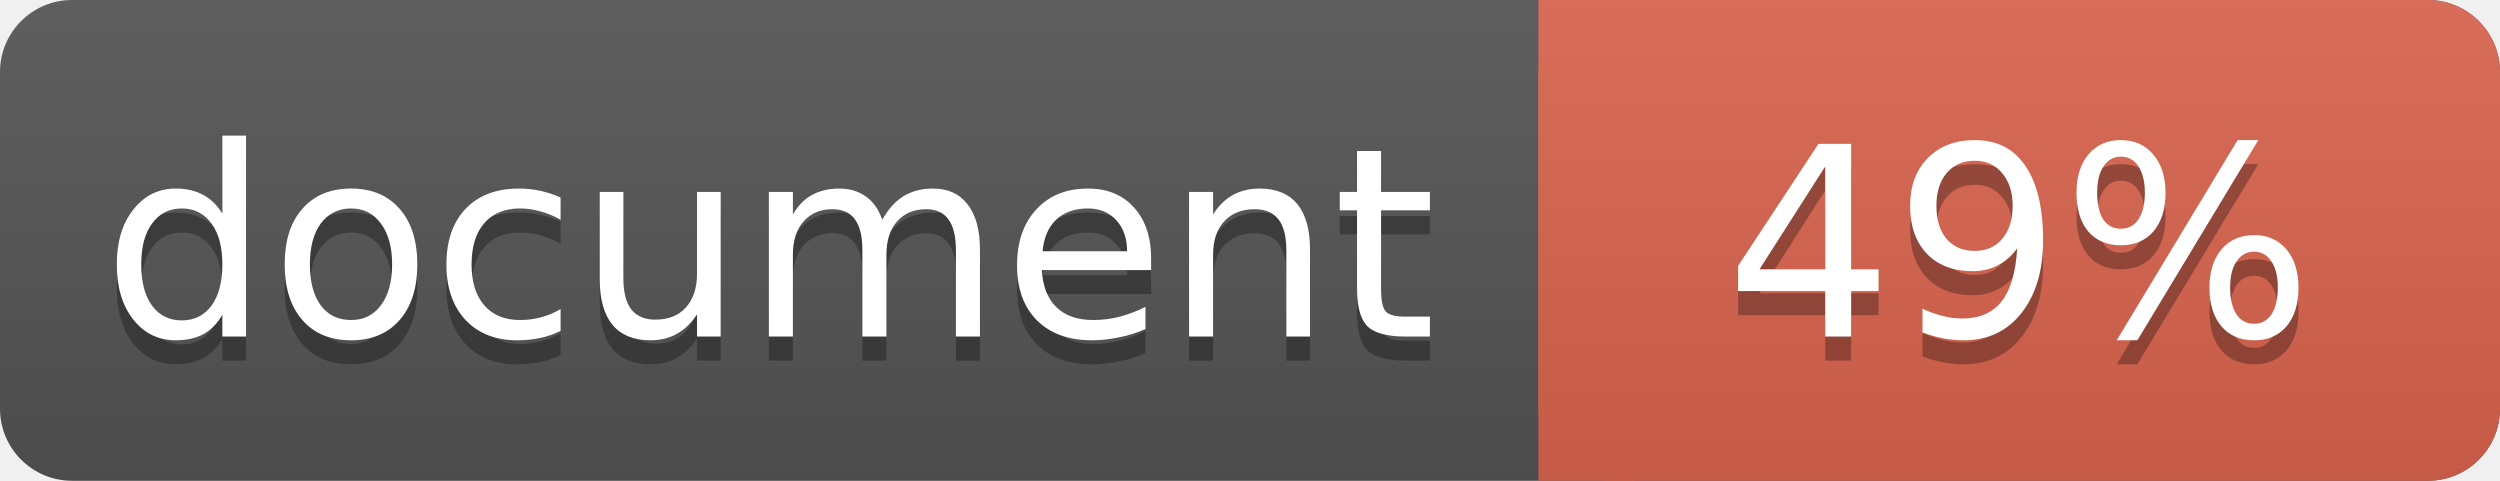
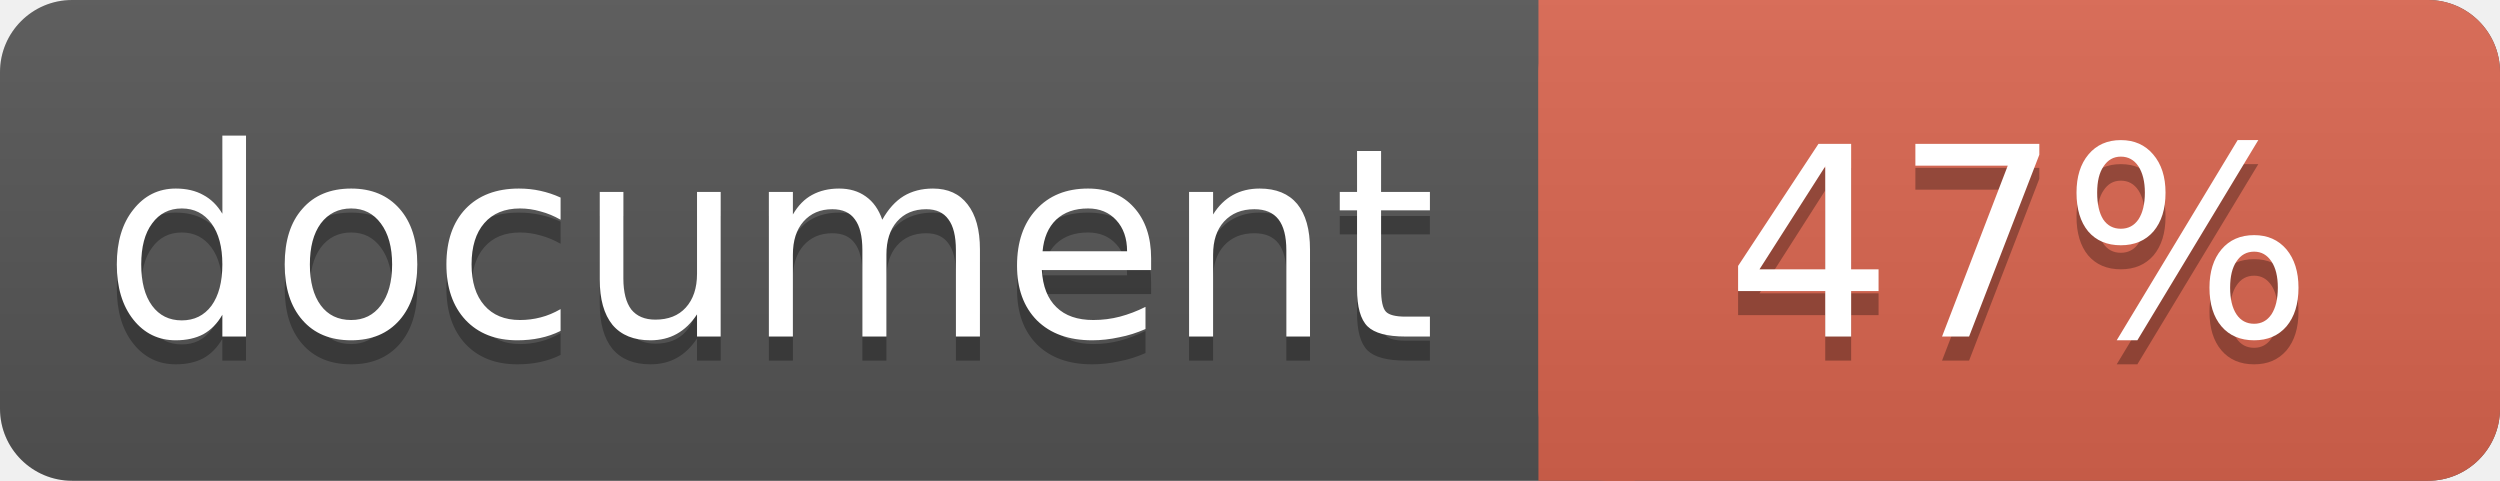
<svg xmlns="http://www.w3.org/2000/svg" width="104" height="20">
  <linearGradient id="a" x2="0" y2="100%">
    <stop offset="0" stop-color="#bbb" stop-opacity=".1" />
    <stop offset="1" stop-opacity=".1" />
  </linearGradient>
  <rect rx="3" width="104" height="20" fill="#555" />
  <rect rx="3" x="64" width="40" height="20" fill="#db654f" />
  <path fill="#db654f" d="M64 0h4v20h-4z" />
  <rect rx="3" width="104" height="20" fill="url(#a)" />
  <g fill="#fff" text-anchor="middle" font-family="DejaVu Sans,Verdana,Geneva,sans-serif" font-size="11">
    <text x="32" y="15" fill="#010101" fill-opacity=".3">document</text>
    <text x="32" y="14">document</text>
-     <text x="84" y="15" fill="#010101" fill-opacity=".3">49%</text>
-     <text x="84" y="14">49%</text>
+     <text x="84" y="15" fill="#010101" fill-opacity=".3">47%</text>
+     <text x="84" y="14">47%</text>
  </g>
</svg>
